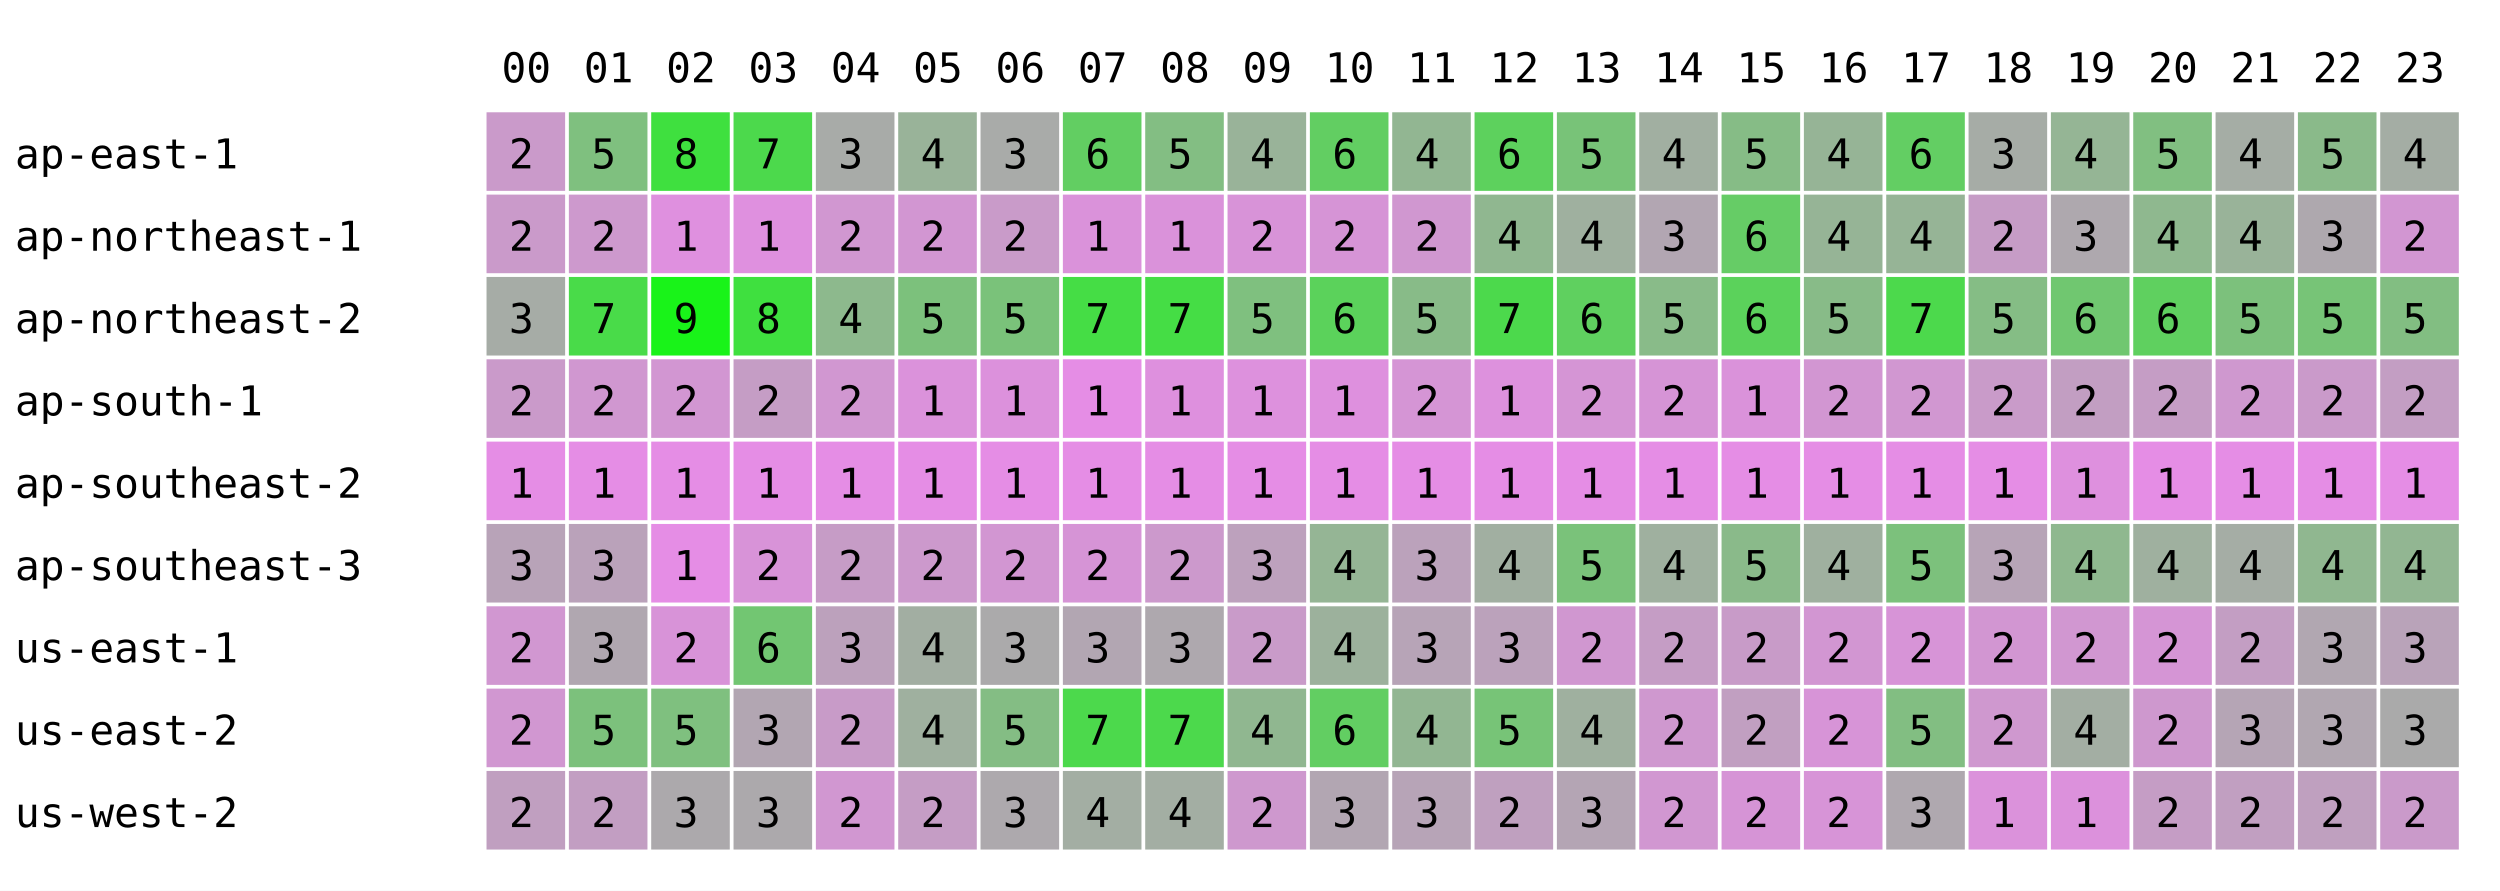
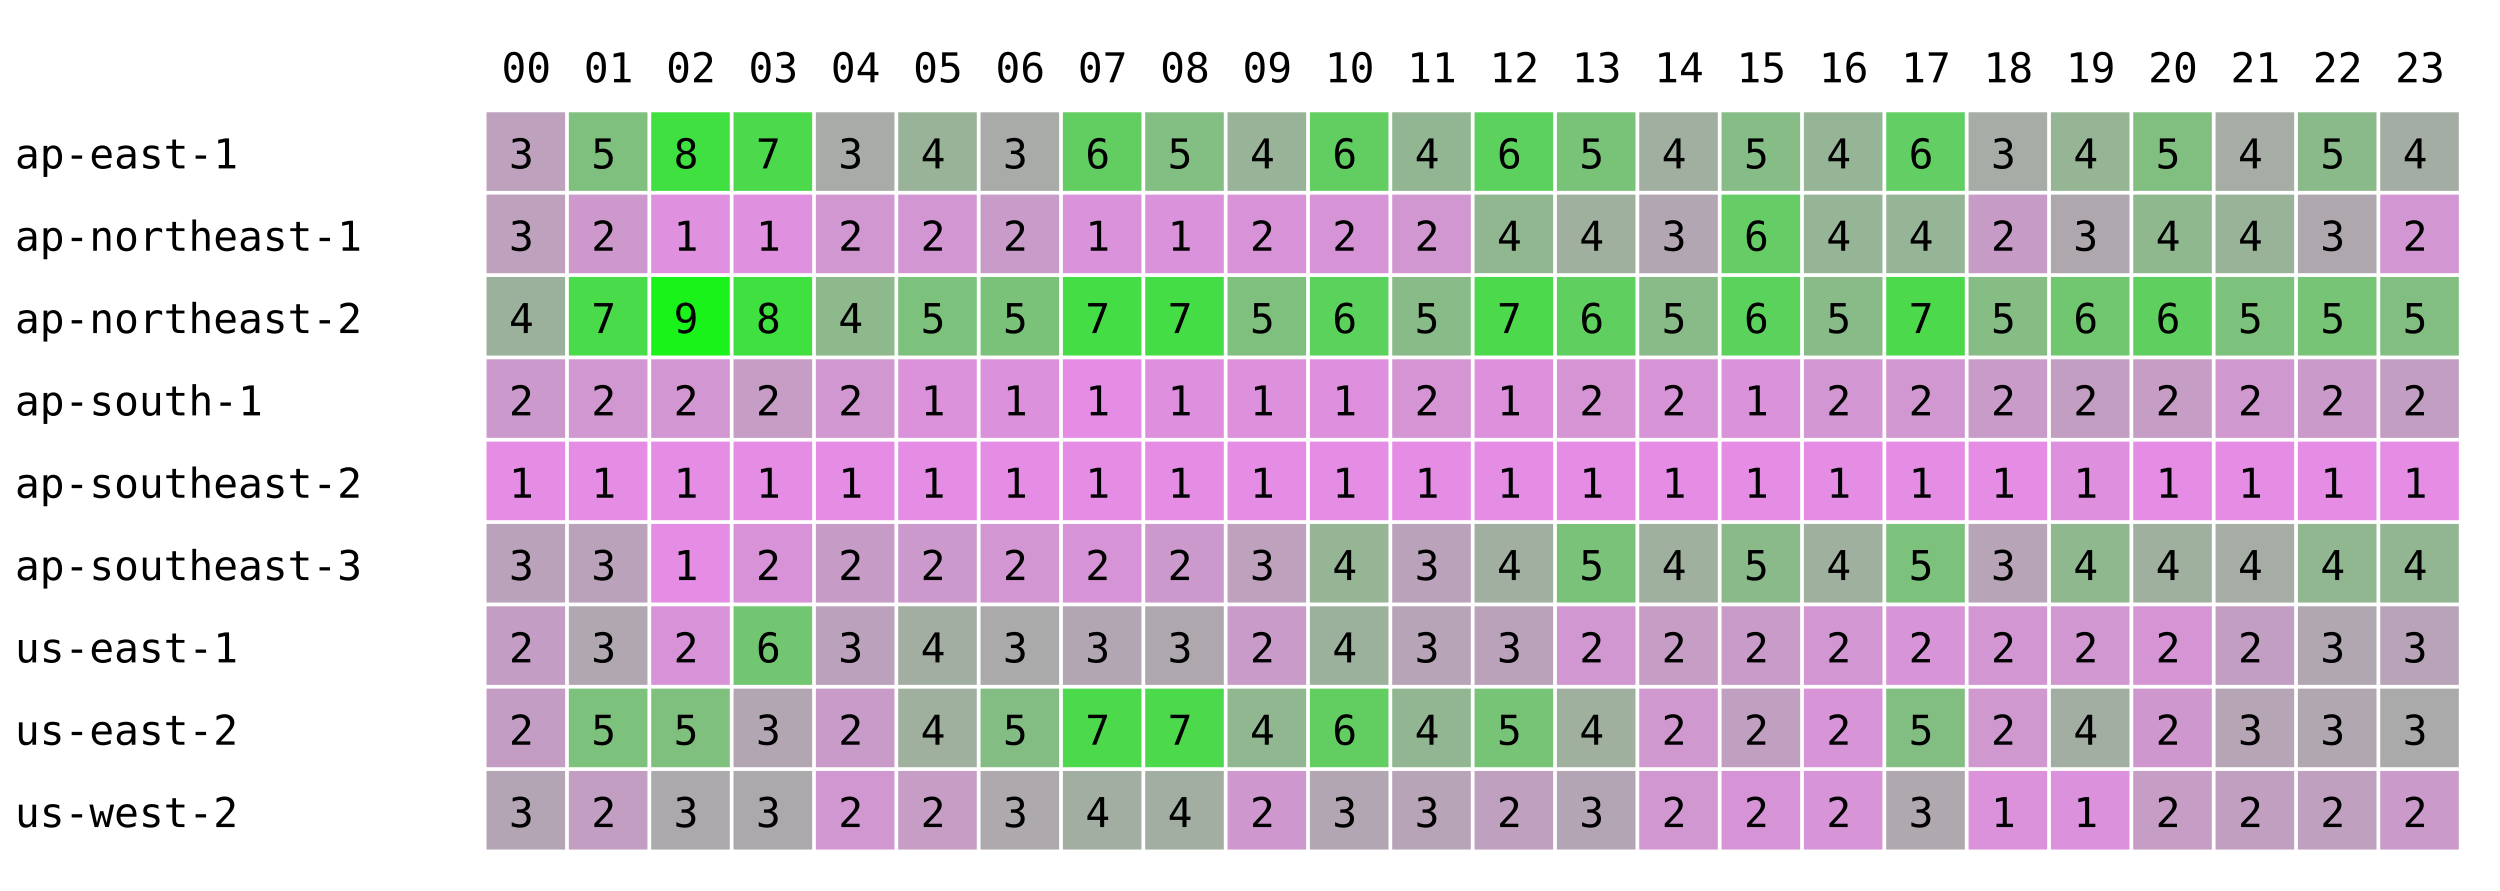
<svg xmlns="http://www.w3.org/2000/svg" width="668" height="238" font-family="monospace" font-size="11">
  <rect width="668" height="238" fill="white" />
  <text x="134" y="22">00</text>
  <text x="156" y="22">01</text>
  <text x="178" y="22">02</text>
  <text x="200" y="22">03</text>
  <text x="222" y="22">04</text>
  <text x="244" y="22">05</text>
  <text x="266" y="22">06</text>
  <text x="288" y="22">07</text>
  <text x="310" y="22">08</text>
  <text x="332" y="22">09</text>
  <text x="354" y="22">10</text>
  <text x="376" y="22">11</text>
  <text x="398" y="22">12</text>
  <text x="420" y="22">13</text>
  <text x="442" y="22">14</text>
  <text x="464" y="22">15</text>
  <text x="486" y="22">16</text>
  <text x="508" y="22">17</text>
  <text x="530" y="22">18</text>
  <text x="552" y="22">19</text>
  <text x="574" y="22">20</text>
  <text x="596" y="22">21</text>
  <text x="618" y="22">22</text>
  <text x="640" y="22">23</text>
  <text x="4" y="45">ap-east-1</text>
-   <rect x="130" y="30" width="21" height="21" fill="rgb(202,154,202)" />
-   <text x="136" y="45">2</text>
+   <rect x="130" y="30" width="21" height="21" fill="rgb(189,161,189)" />
+   <text x="136" y="45">3</text>
  <rect x="152" y="30" width="21" height="21" fill="rgb(127,192,127)" />
  <text x="158" y="45">5</text>
  <rect x="174" y="30" width="21" height="21" fill="rgb(63,224,63)" />
  <text x="180" y="45">8</text>
  <rect x="196" y="30" width="21" height="21" fill="rgb(76,217,76)" />
  <text x="202" y="45">7</text>
  <rect x="218" y="30" width="21" height="21" fill="rgb(168,171,168)" />
  <text x="224" y="45">3</text>
  <rect x="240" y="30" width="21" height="21" fill="rgb(153,179,153)" />
  <text x="246" y="45">4</text>
  <rect x="262" y="30" width="21" height="21" fill="rgb(169,171,169)" />
  <text x="268" y="45">3</text>
  <rect x="284" y="30" width="21" height="21" fill="rgb(98,206,98)" />
  <text x="290" y="45">6</text>
  <rect x="306" y="30" width="21" height="21" fill="rgb(131,190,131)" />
  <text x="312" y="45">5</text>
  <rect x="328" y="30" width="21" height="21" fill="rgb(153,179,153)" />
  <text x="334" y="45">4</text>
  <rect x="350" y="30" width="21" height="21" fill="rgb(98,206,98)" />
  <text x="356" y="45">6</text>
  <rect x="372" y="30" width="21" height="21" fill="rgb(146,182,146)" />
  <text x="378" y="45">4</text>
  <rect x="394" y="30" width="21" height="21" fill="rgb(93,209,93)" />
  <text x="400" y="45">6</text>
  <rect x="416" y="30" width="21" height="21" fill="rgb(120,195,120)" />
  <text x="422" y="45">5</text>
  <rect x="438" y="30" width="21" height="21" fill="rgb(161,175,161)" />
  <text x="444" y="45">4</text>
  <rect x="460" y="30" width="21" height="21" fill="rgb(134,188,134)" />
  <text x="466" y="45">5</text>
  <rect x="482" y="30" width="21" height="21" fill="rgb(150,180,150)" />
  <text x="488" y="45">4</text>
  <rect x="504" y="30" width="21" height="21" fill="rgb(99,206,99)" />
  <text x="510" y="45">6</text>
  <rect x="526" y="30" width="21" height="21" fill="rgb(166,172,166)" />
  <text x="532" y="45">3</text>
  <rect x="548" y="30" width="21" height="21" fill="rgb(149,181,149)" />
  <text x="554" y="45">4</text>
  <rect x="570" y="30" width="21" height="21" fill="rgb(129,191,129)" />
  <text x="576" y="45">5</text>
  <rect x="592" y="30" width="21" height="21" fill="rgb(165,173,165)" />
  <text x="598" y="45">4</text>
  <rect x="614" y="30" width="21" height="21" fill="rgb(138,186,138)" />
  <text x="620" y="45">5</text>
  <rect x="636" y="30" width="21" height="21" fill="rgb(164,173,164)" />
  <text x="642" y="45">4</text>
  <text x="4" y="67">ap-northeast-1</text>
-   <rect x="130" y="52" width="21" height="21" fill="rgb(202,154,202)" />
-   <text x="136" y="67">2</text>
+   <rect x="130" y="52" width="21" height="21" fill="rgb(189,161,189)" />
+   <text x="136" y="67">3</text>
  <rect x="152" y="52" width="21" height="21" fill="rgb(205,153,205)" />
  <text x="158" y="67">2</text>
  <rect x="174" y="52" width="21" height="21" fill="rgb(223,144,223)" />
  <text x="180" y="67">1</text>
  <rect x="196" y="52" width="21" height="21" fill="rgb(223,144,223)" />
  <text x="202" y="67">1</text>
  <rect x="218" y="52" width="21" height="21" fill="rgb(209,151,209)" />
  <text x="224" y="67">2</text>
  <rect x="240" y="52" width="21" height="21" fill="rgb(210,150,210)" />
  <text x="246" y="67">2</text>
  <rect x="262" y="52" width="21" height="21" fill="rgb(201,155,201)" />
  <text x="268" y="67">2</text>
  <rect x="284" y="52" width="21" height="21" fill="rgb(218,146,218)" />
  <text x="290" y="67">1</text>
  <rect x="306" y="52" width="21" height="21" fill="rgb(218,146,218)" />
  <text x="312" y="67">1</text>
  <rect x="328" y="52" width="21" height="21" fill="rgb(216,147,216)" />
  <text x="334" y="67">2</text>
  <rect x="350" y="52" width="21" height="21" fill="rgb(214,148,214)" />
  <text x="356" y="67">2</text>
  <rect x="372" y="52" width="21" height="21" fill="rgb(208,151,208)" />
  <text x="378" y="67">2</text>
  <rect x="394" y="52" width="21" height="21" fill="rgb(144,183,144)" />
  <text x="400" y="67">4</text>
  <rect x="416" y="52" width="21" height="21" fill="rgb(159,176,159)" />
  <text x="422" y="67">4</text>
  <rect x="438" y="52" width="21" height="21" fill="rgb(178,166,178)" />
  <text x="444" y="67">3</text>
  <rect x="460" y="52" width="21" height="21" fill="rgb(102,204,102)" />
  <text x="466" y="67">6</text>
  <rect x="482" y="52" width="21" height="21" fill="rgb(150,180,150)" />
  <text x="488" y="67">4</text>
  <rect x="504" y="52" width="21" height="21" fill="rgb(150,180,150)" />
  <text x="510" y="67">4</text>
  <rect x="526" y="52" width="21" height="21" fill="rgb(198,156,198)" />
  <text x="532" y="67">2</text>
  <rect x="548" y="52" width="21" height="21" fill="rgb(174,168,174)" />
  <text x="554" y="67">3</text>
  <rect x="570" y="52" width="21" height="21" fill="rgb(143,184,143)" />
  <text x="576" y="67">4</text>
  <rect x="592" y="52" width="21" height="21" fill="rgb(153,179,153)" />
  <text x="598" y="67">4</text>
  <rect x="614" y="52" width="21" height="21" fill="rgb(174,168,174)" />
  <text x="620" y="67">3</text>
  <rect x="636" y="52" width="21" height="21" fill="rgb(210,150,210)" />
  <text x="642" y="67">2</text>
  <text x="4" y="89">ap-northeast-2</text>
-   <rect x="130" y="74" width="21" height="21" fill="rgb(166,172,166)" />
-   <text x="136" y="89">3</text>
+   <rect x="130" y="74" width="21" height="21" fill="rgb(156,177,156)" />
+   <text x="136" y="89">4</text>
  <rect x="152" y="74" width="21" height="21" fill="rgb(73,219,73)" />
  <text x="158" y="89">7</text>
  <rect x="174" y="74" width="21" height="21" fill="rgb(25,243,25)" />
  <text x="180" y="89">9</text>
  <rect x="196" y="74" width="21" height="21" fill="rgb(63,224,63)" />
  <text x="202" y="89">8</text>
  <rect x="218" y="74" width="21" height="21" fill="rgb(141,185,141)" />
  <text x="224" y="89">4</text>
  <rect x="240" y="74" width="21" height="21" fill="rgb(124,193,124)" />
  <text x="246" y="89">5</text>
  <rect x="262" y="74" width="21" height="21" fill="rgb(122,194,122)" />
  <text x="268" y="89">5</text>
  <rect x="284" y="74" width="21" height="21" fill="rgb(69,221,69)" />
  <text x="290" y="89">7</text>
  <rect x="306" y="74" width="21" height="21" fill="rgb(69,221,69)" />
  <text x="312" y="89">7</text>
  <rect x="328" y="74" width="21" height="21" fill="rgb(127,192,127)" />
  <text x="334" y="89">5</text>
  <rect x="350" y="74" width="21" height="21" fill="rgb(91,210,91)" />
  <text x="356" y="89">6</text>
  <rect x="372" y="74" width="21" height="21" fill="rgb(136,187,136)" />
  <text x="378" y="89">5</text>
  <rect x="394" y="74" width="21" height="21" fill="rgb(76,217,76)" />
  <text x="400" y="89">7</text>
  <rect x="416" y="74" width="21" height="21" fill="rgb(95,208,95)" />
  <text x="422" y="89">6</text>
  <rect x="438" y="74" width="21" height="21" fill="rgb(137,187,137)" />
  <text x="444" y="89">5</text>
  <rect x="460" y="74" width="21" height="21" fill="rgb(91,210,91)" />
  <text x="466" y="89">6</text>
  <rect x="482" y="74" width="21" height="21" fill="rgb(136,187,136)" />
  <text x="488" y="89">5</text>
  <rect x="504" y="74" width="21" height="21" fill="rgb(76,217,76)" />
  <text x="510" y="89">7</text>
  <rect x="526" y="74" width="21" height="21" fill="rgb(133,189,133)" />
  <text x="532" y="89">5</text>
  <rect x="548" y="74" width="21" height="21" fill="rgb(112,199,112)" />
  <text x="554" y="89">6</text>
  <rect x="570" y="74" width="21" height="21" fill="rgb(95,208,95)" />
  <text x="576" y="89">6</text>
  <rect x="592" y="74" width="21" height="21" fill="rgb(124,193,124)" />
  <text x="598" y="89">5</text>
  <rect x="614" y="74" width="21" height="21" fill="rgb(119,196,119)" />
  <text x="620" y="89">5</text>
  <rect x="636" y="74" width="21" height="21" fill="rgb(130,190,130)" />
  <text x="642" y="89">5</text>
  <text x="4" y="111">ap-south-1</text>
-   <rect x="130" y="96" width="21" height="21" fill="rgb(202,154,202)" />
+   <rect x="130" y="96" width="21" height="21" fill="rgb(204,153,204)" />
  <text x="136" y="111">2</text>
  <rect x="152" y="96" width="21" height="21" fill="rgb(208,151,208)" />
  <text x="158" y="111">2</text>
  <rect x="174" y="96" width="21" height="21" fill="rgb(210,150,210)" />
  <text x="180" y="111">2</text>
  <rect x="196" y="96" width="21" height="21" fill="rgb(197,157,197)" />
  <text x="202" y="111">2</text>
  <rect x="218" y="96" width="21" height="21" fill="rgb(209,151,209)" />
  <text x="224" y="111">2</text>
  <rect x="240" y="96" width="21" height="21" fill="rgb(219,146,219)" />
  <text x="246" y="111">1</text>
  <rect x="262" y="96" width="21" height="21" fill="rgb(220,145,220)" />
  <text x="268" y="111">1</text>
  <rect x="284" y="96" width="21" height="21" fill="rgb(229,141,229)" />
  <text x="290" y="111">1</text>
  <rect x="306" y="96" width="21" height="21" fill="rgb(222,144,222)" />
  <text x="312" y="111">1</text>
  <rect x="328" y="96" width="21" height="21" fill="rgb(221,145,221)" />
  <text x="334" y="111">1</text>
  <rect x="350" y="96" width="21" height="21" fill="rgb(222,144,222)" />
  <text x="356" y="111">1</text>
  <rect x="372" y="96" width="21" height="21" fill="rgb(213,149,213)" />
  <text x="378" y="111">2</text>
  <rect x="394" y="96" width="21" height="21" fill="rgb(221,145,221)" />
  <text x="400" y="111">1</text>
  <rect x="416" y="96" width="21" height="21" fill="rgb(213,149,213)" />
  <text x="422" y="111">2</text>
  <rect x="438" y="96" width="21" height="21" fill="rgb(214,148,214)" />
  <text x="444" y="111">2</text>
  <rect x="460" y="96" width="21" height="21" fill="rgb(218,146,218)" />
  <text x="466" y="111">1</text>
  <rect x="482" y="96" width="21" height="21" fill="rgb(210,150,210)" />
  <text x="488" y="111">2</text>
  <rect x="504" y="96" width="21" height="21" fill="rgb(209,151,209)" />
  <text x="510" y="111">2</text>
  <rect x="526" y="96" width="21" height="21" fill="rgb(201,155,201)" />
  <text x="532" y="111">2</text>
  <rect x="548" y="96" width="21" height="21" fill="rgb(194,158,194)" />
  <text x="554" y="111">2</text>
  <rect x="570" y="96" width="21" height="21" fill="rgb(197,157,197)" />
  <text x="576" y="111">2</text>
  <rect x="592" y="96" width="21" height="21" fill="rgb(207,152,207)" />
  <text x="598" y="111">2</text>
  <rect x="614" y="96" width="21" height="21" fill="rgb(202,154,202)" />
  <text x="620" y="111">2</text>
  <rect x="636" y="96" width="21" height="21" fill="rgb(195,158,195)" />
  <text x="642" y="111">2</text>
  <text x="4" y="133">ap-southeast-2</text>
  <rect x="130" y="118" width="21" height="21" fill="rgb(229,141,229)" />
  <text x="136" y="133">1</text>
  <rect x="152" y="118" width="21" height="21" fill="rgb(229,141,229)" />
  <text x="158" y="133">1</text>
  <rect x="174" y="118" width="21" height="21" fill="rgb(229,141,229)" />
  <text x="180" y="133">1</text>
  <rect x="196" y="118" width="21" height="21" fill="rgb(229,141,229)" />
  <text x="202" y="133">1</text>
  <rect x="218" y="118" width="21" height="21" fill="rgb(229,141,229)" />
  <text x="224" y="133">1</text>
  <rect x="240" y="118" width="21" height="21" fill="rgb(229,141,229)" />
  <text x="246" y="133">1</text>
  <rect x="262" y="118" width="21" height="21" fill="rgb(229,141,229)" />
  <text x="268" y="133">1</text>
  <rect x="284" y="118" width="21" height="21" fill="rgb(229,141,229)" />
  <text x="290" y="133">1</text>
  <rect x="306" y="118" width="21" height="21" fill="rgb(229,141,229)" />
  <text x="312" y="133">1</text>
  <rect x="328" y="118" width="21" height="21" fill="rgb(229,141,229)" />
  <text x="334" y="133">1</text>
  <rect x="350" y="118" width="21" height="21" fill="rgb(229,141,229)" />
  <text x="356" y="133">1</text>
  <rect x="372" y="118" width="21" height="21" fill="rgb(229,141,229)" />
  <text x="378" y="133">1</text>
  <rect x="394" y="118" width="21" height="21" fill="rgb(229,141,229)" />
  <text x="400" y="133">1</text>
  <rect x="416" y="118" width="21" height="21" fill="rgb(229,141,229)" />
  <text x="422" y="133">1</text>
  <rect x="438" y="118" width="21" height="21" fill="rgb(229,141,229)" />
  <text x="444" y="133">1</text>
  <rect x="460" y="118" width="21" height="21" fill="rgb(229,141,229)" />
  <text x="466" y="133">1</text>
  <rect x="482" y="118" width="21" height="21" fill="rgb(229,141,229)" />
  <text x="488" y="133">1</text>
  <rect x="504" y="118" width="21" height="21" fill="rgb(229,141,229)" />
  <text x="510" y="133">1</text>
  <rect x="526" y="118" width="21" height="21" fill="rgb(229,141,229)" />
  <text x="532" y="133">1</text>
  <rect x="548" y="118" width="21" height="21" fill="rgb(222,144,222)" />
  <text x="554" y="133">1</text>
  <rect x="570" y="118" width="21" height="21" fill="rgb(229,141,229)" />
  <text x="576" y="133">1</text>
  <rect x="592" y="118" width="21" height="21" fill="rgb(229,141,229)" />
  <text x="598" y="133">1</text>
  <rect x="614" y="118" width="21" height="21" fill="rgb(229,141,229)" />
  <text x="620" y="133">1</text>
  <rect x="636" y="118" width="21" height="21" fill="rgb(229,141,229)" />
  <text x="642" y="133">1</text>
  <text x="4" y="155">ap-southeast-3</text>
-   <rect x="130" y="140" width="21" height="21" fill="rgb(184,163,184)" />
+   <rect x="130" y="140" width="21" height="21" fill="rgb(187,162,187)" />
  <text x="136" y="155">3</text>
  <rect x="152" y="140" width="21" height="21" fill="rgb(186,162,186)" />
  <text x="158" y="155">3</text>
  <rect x="174" y="140" width="21" height="21" fill="rgb(229,141,229)" />
  <text x="180" y="155">1</text>
  <rect x="196" y="140" width="21" height="21" fill="rgb(216,147,216)" />
  <text x="202" y="155">2</text>
  <rect x="218" y="140" width="21" height="21" fill="rgb(198,156,198)" />
  <text x="224" y="155">2</text>
  <rect x="240" y="140" width="21" height="21" fill="rgb(204,153,204)" />
  <text x="246" y="155">2</text>
  <rect x="262" y="140" width="21" height="21" fill="rgb(210,150,210)" />
  <text x="268" y="155">2</text>
  <rect x="284" y="140" width="21" height="21" fill="rgb(214,148,214)" />
  <text x="290" y="155">2</text>
  <rect x="306" y="140" width="21" height="21" fill="rgb(204,153,204)" />
  <text x="312" y="155">2</text>
  <rect x="328" y="140" width="21" height="21" fill="rgb(189,161,189)" />
  <text x="334" y="155">3</text>
  <rect x="350" y="140" width="21" height="21" fill="rgb(149,181,149)" />
  <text x="356" y="155">4</text>
  <rect x="372" y="140" width="21" height="21" fill="rgb(187,162,187)" />
  <text x="378" y="155">3</text>
  <rect x="394" y="140" width="21" height="21" fill="rgb(161,175,161)" />
  <text x="400" y="155">4</text>
  <rect x="416" y="140" width="21" height="21" fill="rgb(122,194,122)" />
  <text x="422" y="155">5</text>
  <rect x="438" y="140" width="21" height="21" fill="rgb(159,176,159)" />
  <text x="444" y="155">4</text>
  <rect x="460" y="140" width="21" height="21" fill="rgb(138,186,138)" />
  <text x="466" y="155">5</text>
  <rect x="482" y="140" width="21" height="21" fill="rgb(159,176,159)" />
  <text x="488" y="155">4</text>
  <rect x="504" y="140" width="21" height="21" fill="rgb(124,193,124)" />
  <text x="510" y="155">5</text>
  <rect x="526" y="140" width="21" height="21" fill="rgb(183,164,183)" />
  <text x="532" y="155">3</text>
  <rect x="548" y="140" width="21" height="21" fill="rgb(143,184,143)" />
  <text x="554" y="155">4</text>
  <rect x="570" y="140" width="21" height="21" fill="rgb(159,176,159)" />
  <text x="576" y="155">4</text>
  <rect x="592" y="140" width="21" height="21" fill="rgb(165,173,165)" />
  <text x="598" y="155">4</text>
  <rect x="614" y="140" width="21" height="21" fill="rgb(144,183,144)" />
  <text x="620" y="155">4</text>
  <rect x="636" y="140" width="21" height="21" fill="rgb(146,182,146)" />
  <text x="642" y="155">4</text>
  <text x="4" y="177">us-east-1</text>
-   <rect x="130" y="162" width="21" height="21" fill="rgb(209,151,209)" />
+   <rect x="130" y="162" width="21" height="21" fill="rgb(196,157,196)" />
  <text x="136" y="177">2</text>
  <rect x="152" y="162" width="21" height="21" fill="rgb(176,167,176)" />
  <text x="158" y="177">3</text>
  <rect x="174" y="162" width="21" height="21" fill="rgb(216,147,216)" />
  <text x="180" y="177">2</text>
  <rect x="196" y="162" width="21" height="21" fill="rgb(114,198,114)" />
  <text x="202" y="177">6</text>
  <rect x="218" y="162" width="21" height="21" fill="rgb(188,161,188)" />
  <text x="224" y="177">3</text>
  <rect x="240" y="162" width="21" height="21" fill="rgb(162,174,162)" />
  <text x="246" y="177">4</text>
  <rect x="262" y="162" width="21" height="21" fill="rgb(171,170,171)" />
  <text x="268" y="177">3</text>
  <rect x="284" y="162" width="21" height="21" fill="rgb(178,166,178)" />
  <text x="290" y="177">3</text>
  <rect x="306" y="162" width="21" height="21" fill="rgb(174,168,174)" />
  <text x="312" y="177">3</text>
  <rect x="328" y="162" width="21" height="21" fill="rgb(201,155,201)" />
  <text x="334" y="177">2</text>
  <rect x="350" y="162" width="21" height="21" fill="rgb(156,177,156)" />
  <text x="356" y="177">4</text>
  <rect x="372" y="162" width="21" height="21" fill="rgb(183,164,183)" />
  <text x="378" y="177">3</text>
  <rect x="394" y="162" width="21" height="21" fill="rgb(187,162,187)" />
  <text x="400" y="177">3</text>
  <rect x="416" y="162" width="21" height="21" fill="rgb(208,151,208)" />
  <text x="422" y="177">2</text>
  <rect x="438" y="162" width="21" height="21" fill="rgb(197,157,197)" />
  <text x="444" y="177">2</text>
  <rect x="460" y="162" width="21" height="21" fill="rgb(200,155,200)" />
  <text x="466" y="177">2</text>
  <rect x="482" y="162" width="21" height="21" fill="rgb(210,150,210)" />
  <text x="488" y="177">2</text>
  <rect x="504" y="162" width="21" height="21" fill="rgb(215,148,215)" />
  <text x="510" y="177">2</text>
  <rect x="526" y="162" width="21" height="21" fill="rgb(210,150,210)" />
  <text x="532" y="177">2</text>
  <rect x="548" y="162" width="21" height="21" fill="rgb(209,151,209)" />
  <text x="554" y="177">2</text>
  <rect x="570" y="162" width="21" height="21" fill="rgb(213,149,213)" />
  <text x="576" y="177">2</text>
  <rect x="592" y="162" width="21" height="21" fill="rgb(195,158,195)" />
  <text x="598" y="177">2</text>
  <rect x="614" y="162" width="21" height="21" fill="rgb(177,167,177)" />
  <text x="620" y="177">3</text>
  <rect x="636" y="162" width="21" height="21" fill="rgb(185,163,185)" />
  <text x="642" y="177">3</text>
  <text x="4" y="199">us-east-2</text>
-   <rect x="130" y="184" width="21" height="21" fill="rgb(209,151,209)" />
+   <rect x="130" y="184" width="21" height="21" fill="rgb(196,157,196)" />
  <text x="136" y="199">2</text>
  <rect x="152" y="184" width="21" height="21" fill="rgb(124,193,124)" />
  <text x="158" y="199">5</text>
  <rect x="174" y="184" width="21" height="21" fill="rgb(127,192,127)" />
  <text x="180" y="199">5</text>
  <rect x="196" y="184" width="21" height="21" fill="rgb(178,166,178)" />
  <text x="202" y="199">3</text>
  <rect x="218" y="184" width="21" height="21" fill="rgb(200,155,200)" />
  <text x="224" y="199">2</text>
  <rect x="240" y="184" width="21" height="21" fill="rgb(159,176,159)" />
  <text x="246" y="199">4</text>
  <rect x="262" y="184" width="21" height="21" fill="rgb(132,189,132)" />
  <text x="268" y="199">5</text>
  <rect x="284" y="184" width="21" height="21" fill="rgb(76,217,76)" />
  <text x="290" y="199">7</text>
  <rect x="306" y="184" width="21" height="21" fill="rgb(76,217,76)" />
  <text x="312" y="199">7</text>
  <rect x="328" y="184" width="21" height="21" fill="rgb(144,183,144)" />
  <text x="334" y="199">4</text>
  <rect x="350" y="184" width="21" height="21" fill="rgb(98,206,98)" />
  <text x="356" y="199">6</text>
  <rect x="372" y="184" width="21" height="21" fill="rgb(146,182,146)" />
  <text x="378" y="199">4</text>
  <rect x="394" y="184" width="21" height="21" fill="rgb(119,196,119)" />
  <text x="400" y="199">5</text>
  <rect x="416" y="184" width="21" height="21" fill="rgb(159,176,159)" />
  <text x="422" y="199">4</text>
  <rect x="438" y="184" width="21" height="21" fill="rgb(207,152,207)" />
  <text x="444" y="199">2</text>
  <rect x="460" y="184" width="21" height="21" fill="rgb(193,159,193)" />
  <text x="466" y="199">2</text>
  <rect x="482" y="184" width="21" height="21" fill="rgb(215,148,215)" />
  <text x="488" y="199">2</text>
  <rect x="504" y="184" width="21" height="21" fill="rgb(130,190,130)" />
  <text x="510" y="199">5</text>
  <rect x="526" y="184" width="21" height="21" fill="rgb(207,152,207)" />
  <text x="532" y="199">2</text>
  <rect x="548" y="184" width="21" height="21" fill="rgb(163,174,163)" />
  <text x="554" y="199">4</text>
  <rect x="570" y="184" width="21" height="21" fill="rgb(206,152,206)" />
  <text x="576" y="199">2</text>
  <rect x="592" y="184" width="21" height="21" fill="rgb(181,165,181)" />
  <text x="598" y="199">3</text>
  <rect x="614" y="184" width="21" height="21" fill="rgb(177,167,177)" />
  <text x="620" y="199">3</text>
  <rect x="636" y="184" width="21" height="21" fill="rgb(170,170,170)" />
  <text x="642" y="199">3</text>
  <text x="4" y="221">us-west-2</text>
-   <rect x="130" y="206" width="21" height="21" fill="rgb(192,159,192)" />
-   <text x="136" y="221">2</text>
+   <rect x="130" y="206" width="21" height="21" fill="rgb(180,165,180)" />
+   <text x="136" y="221">3</text>
  <rect x="152" y="206" width="21" height="21" fill="rgb(194,158,194)" />
  <text x="158" y="221">2</text>
  <rect x="174" y="206" width="21" height="21" fill="rgb(172,169,172)" />
  <text x="180" y="221">3</text>
  <rect x="196" y="206" width="21" height="21" fill="rgb(172,169,172)" />
  <text x="202" y="221">3</text>
  <rect x="218" y="206" width="21" height="21" fill="rgb(209,151,209)" />
  <text x="224" y="221">2</text>
  <rect x="240" y="206" width="21" height="21" fill="rgb(197,157,197)" />
  <text x="246" y="221">2</text>
  <rect x="262" y="206" width="21" height="21" fill="rgb(173,169,173)" />
  <text x="268" y="221">3</text>
  <rect x="284" y="206" width="21" height="21" fill="rgb(163,174,163)" />
  <text x="290" y="221">4</text>
  <rect x="306" y="206" width="21" height="21" fill="rgb(163,174,163)" />
  <text x="312" y="221">4</text>
  <rect x="328" y="206" width="21" height="21" fill="rgb(206,152,206)" />
  <text x="334" y="221">2</text>
  <rect x="350" y="206" width="21" height="21" fill="rgb(178,166,178)" />
  <text x="356" y="221">3</text>
  <rect x="372" y="206" width="21" height="21" fill="rgb(183,164,183)" />
  <text x="378" y="221">3</text>
  <rect x="394" y="206" width="21" height="21" fill="rgb(191,160,191)" />
  <text x="400" y="221">2</text>
  <rect x="416" y="206" width="21" height="21" fill="rgb(180,165,180)" />
  <text x="422" y="221">3</text>
  <rect x="438" y="206" width="21" height="21" fill="rgb(209,151,209)" />
  <text x="444" y="221">2</text>
  <rect x="460" y="206" width="21" height="21" fill="rgb(214,148,214)" />
  <text x="466" y="221">2</text>
  <rect x="482" y="206" width="21" height="21" fill="rgb(215,148,215)" />
  <text x="488" y="221">2</text>
  <rect x="504" y="206" width="21" height="21" fill="rgb(175,168,175)" />
  <text x="510" y="221">3</text>
  <rect x="526" y="206" width="21" height="21" fill="rgb(219,146,219)" />
  <text x="532" y="221">1</text>
  <rect x="548" y="206" width="21" height="21" fill="rgb(220,145,220)" />
  <text x="554" y="221">1</text>
  <rect x="570" y="206" width="21" height="21" fill="rgb(197,157,197)" />
  <text x="576" y="221">2</text>
  <rect x="592" y="206" width="21" height="21" fill="rgb(193,159,193)" />
  <text x="598" y="221">2</text>
  <rect x="614" y="206" width="21" height="21" fill="rgb(191,160,191)" />
  <text x="620" y="221">2</text>
  <rect x="636" y="206" width="21" height="21" fill="rgb(202,154,202)" />
  <text x="642" y="221">2</text>
</svg>
